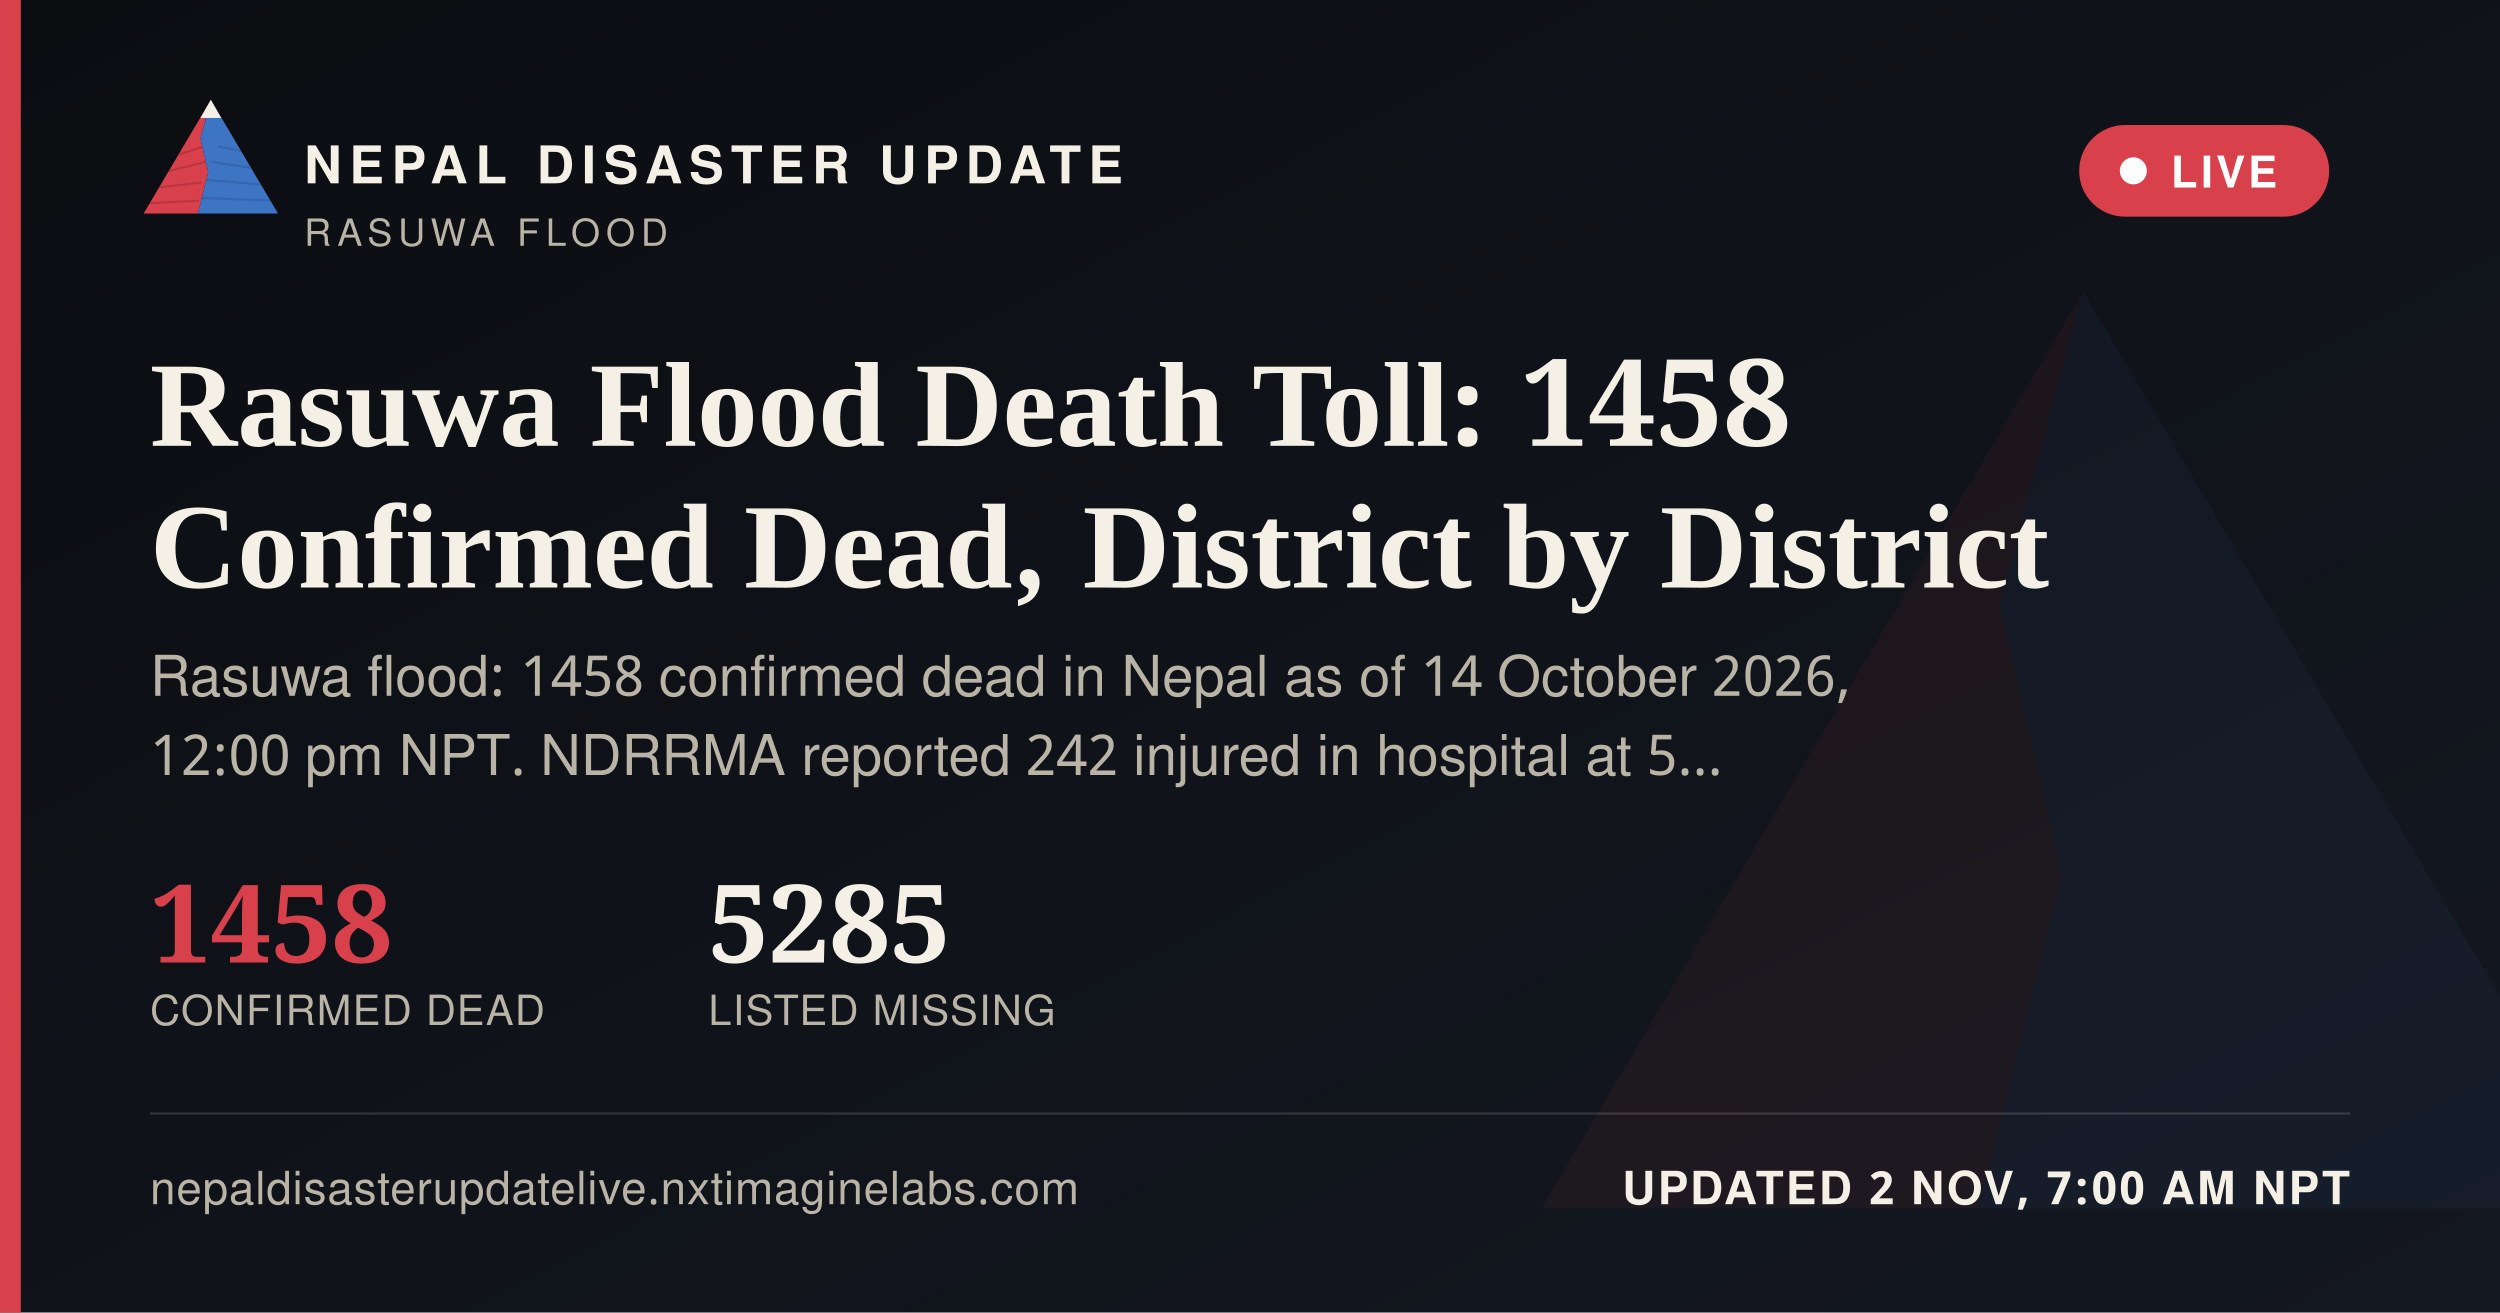
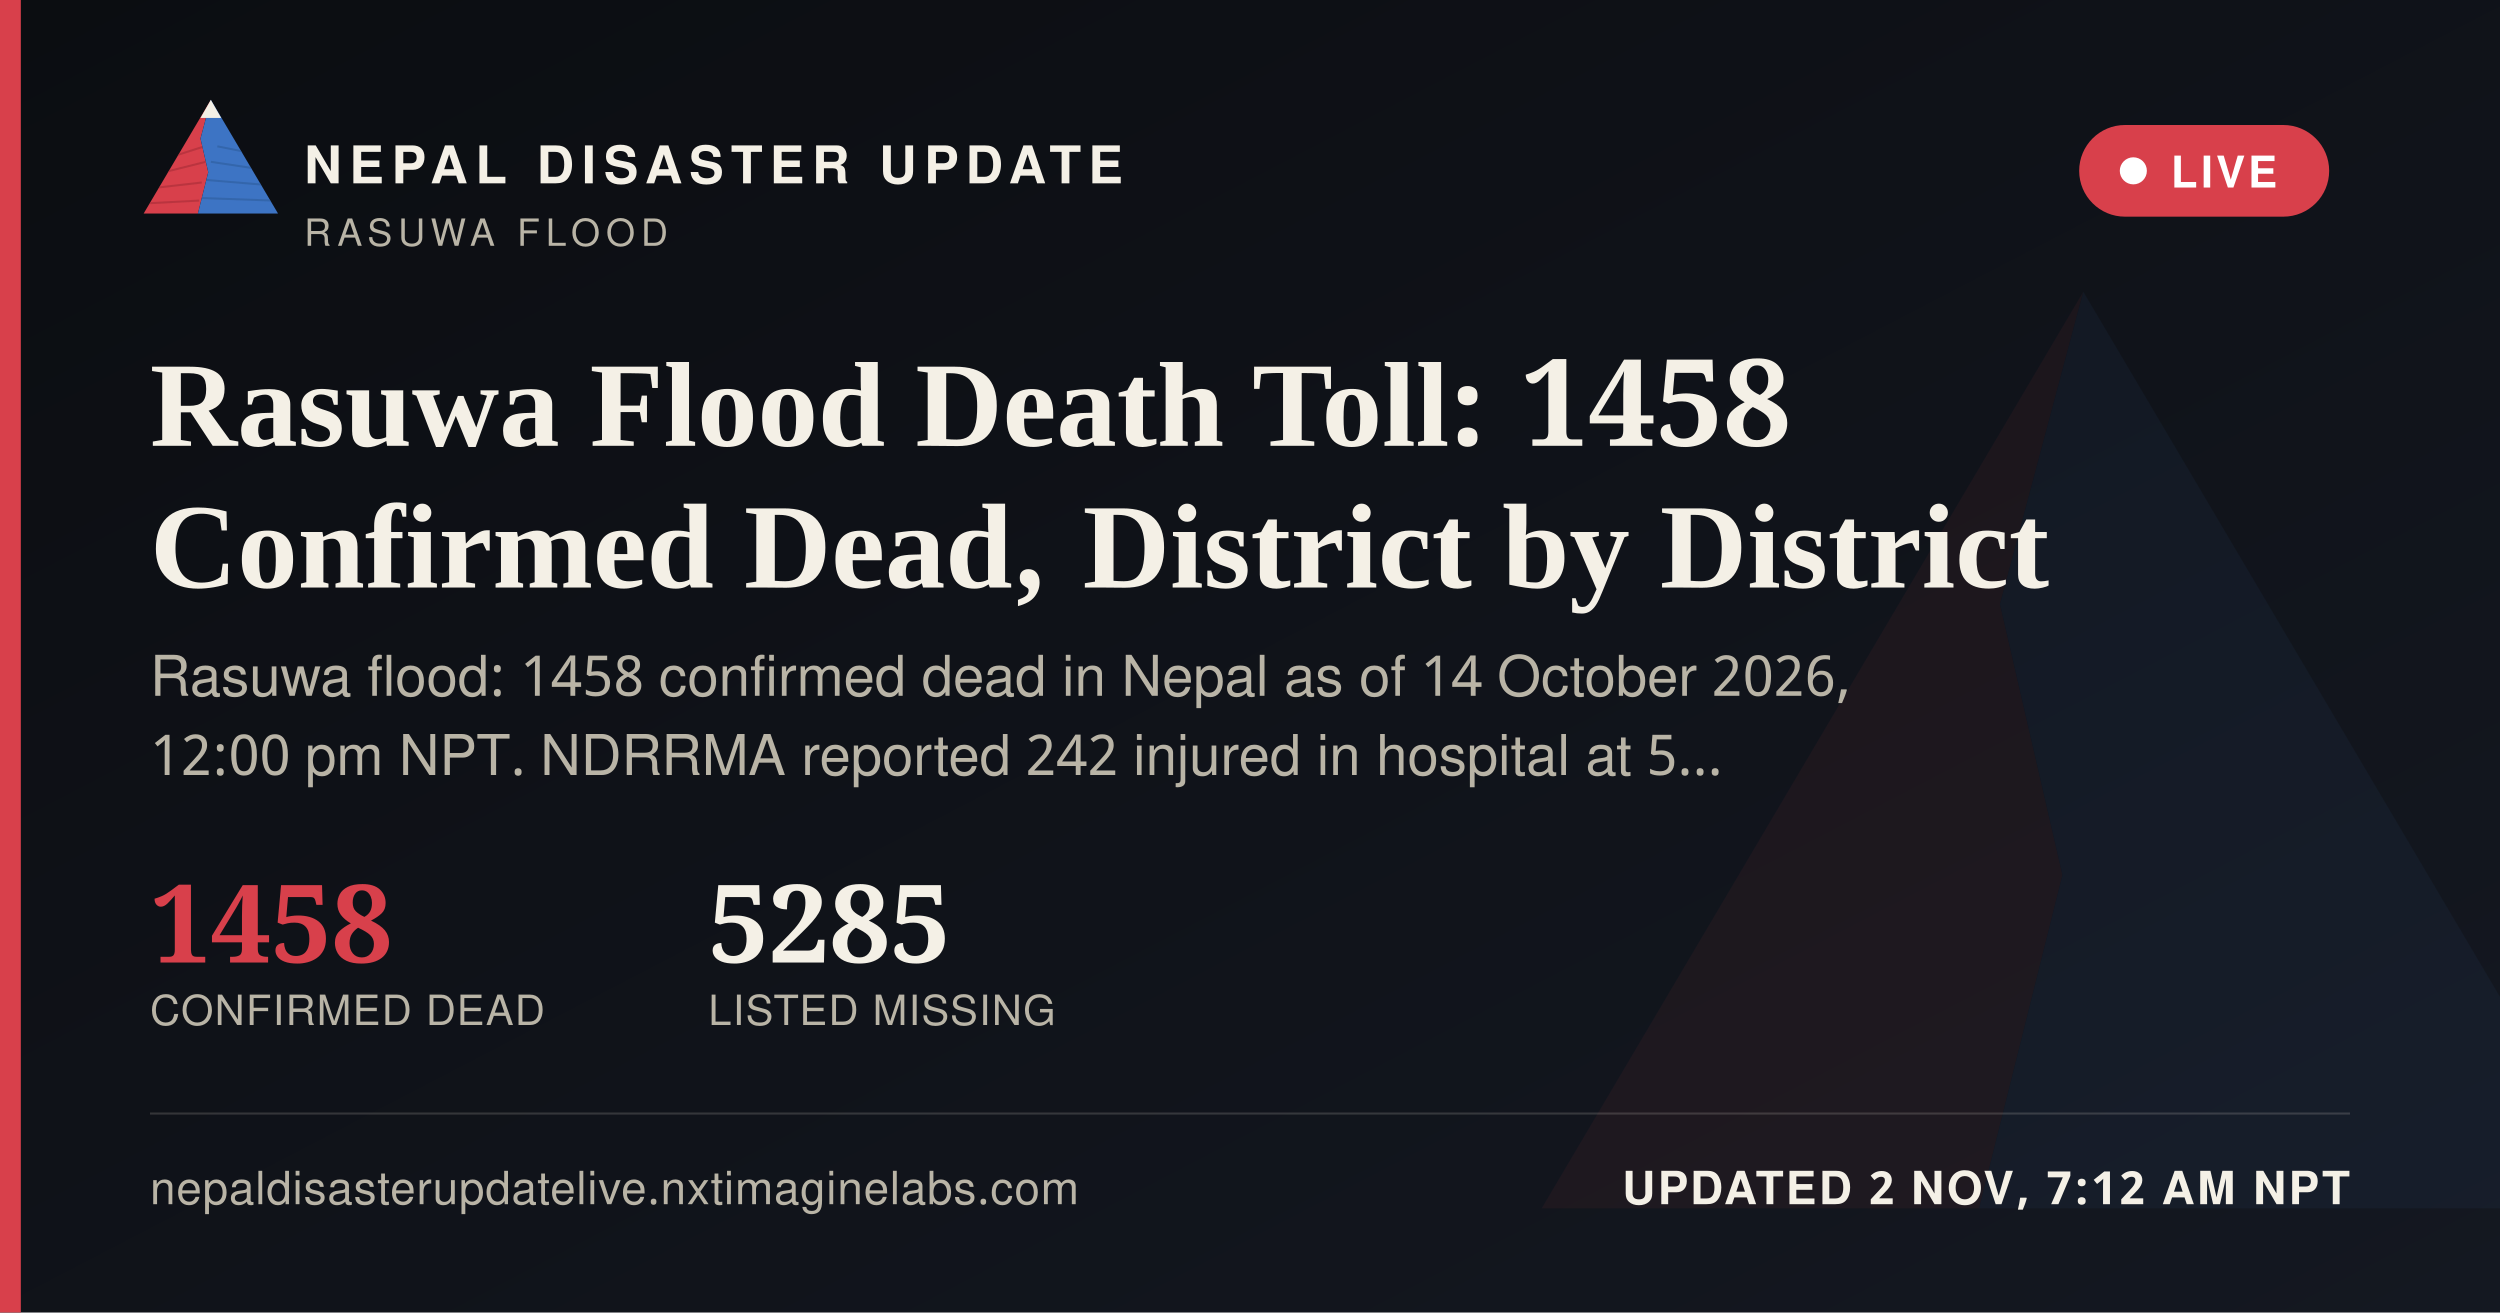
<svg xmlns="http://www.w3.org/2000/svg" width="1200" height="630" viewBox="0 0 1200 630">
  <defs>
    <linearGradient id="ogbg" x1="0" y1="0" x2="1" y2="1">
      <stop offset="0" stop-color="#0B0D11" />
      <stop offset="1" stop-color="#141821" />
    </linearGradient>
  </defs>
  <rect width="1200" height="630" fill="url(#ogbg)" />
  <g transform="translate(700,60) scale(5)" opacity="0.06">
    <polygon points="60,16 52,46 58,72 50,104 8,104" fill="#D8404B" />
    <polygon points="60,16 112,104 50,104 58,72 52,46" fill="#3D74C4" />
  </g>
  <rect x="0" y="0" width="10" height="630" fill="#D8404B" />
  <g transform="translate(64,38) scale(0.62)">
    <g>
      <defs>
        <clipPath id="ogLc">
          <polygon points="60,16 52,46 58,72 50,104 8,104" />
        </clipPath>
        <clipPath id="ogRc">
          <polygon points="60,16 112,104 50,104 58,72 52,46" />
        </clipPath>
      </defs>
      <polygon points="60,16 52,46 58,72 50,104 8,104" fill="#D8404B" />
      <g clip-path="url(#ogLc)" stroke="#A32A34" stroke-width="1.6" fill="none" opacity="0.55">
        <path d="M30,60 L55,52" />
        <path d="M24,72 L56,64" />
        <path d="M18,84 L53,80" />
        <path d="M13,96 L51,94" />
      </g>
      <polygon points="60,16 112,104 50,104 58,72 52,46" fill="#3D74C4" />
      <g clip-path="url(#ogRc)" stroke="#2A5793" stroke-width="1.6" fill="none" opacity="0.5">
        <path d="M65,52 L95,58" />
        <path d="M60,64 L100,70" />
        <path d="M56,78 L104,82" />
        <path d="M52,92 L108,94" />
      </g>
      <polygon points="60,16 52,30 68,30" fill="#F4F0E6" />
    </g>
  </g>
  <text x="146" y="88" font-family="'Public Sans', 'Noto Sans Devanagari', 'Helvetica Neue', Helvetica, Arial, sans-serif" font-size="25" font-weight="800" letter-spacing="3.6" fill="#F4F0E6">NEPAL DISASTER UPDATE</text>
  <text x="146" y="118" font-family="'Public Sans', 'Noto Sans Devanagari', 'Helvetica Neue', Helvetica, Arial, sans-serif" font-size="18" letter-spacing="2.8" fill="#B9B4A6">RASUWA FLOOD</text>
  <g>
    <rect x="998" y="60" width="120" height="44" rx="22" fill="#D8404B" stroke="none" />
    <circle cx="1024" cy="82" r="6.5" fill="#FFFFFF" />
    <text x="1042" y="90" font-family="'Public Sans', 'Noto Sans Devanagari', 'Helvetica Neue', Helvetica, Arial, sans-serif" font-size="21" font-weight="700" letter-spacing="1.6" fill="#FFFFFF">LIVE</text>
  </g>
  <text x="72" y="214" font-family="Newsreader, 'Noto Serif Devanagari', Georgia, 'Times New Roman', serif" font-size="58" font-weight="600" fill="#F4F0E6">Rasuwa Flood Death Toll: 1458</text>
  <text x="72" y="282" font-family="Newsreader, 'Noto Serif Devanagari', Georgia, 'Times New Roman', serif" font-size="58" font-weight="600" fill="#F4F0E6">Confirmed Dead, District by District</text>
  <text x="72" y="334" font-family="'Public Sans', 'Noto Sans Devanagari', 'Helvetica Neue', Helvetica, Arial, sans-serif" font-size="27" fill="#B9B4A6">Rasuwa flood: 1458 confirmed dead in Nepal as of 14 October 2026,</text>
  <text x="72" y="372" font-family="'Public Sans', 'Noto Sans Devanagari', 'Helvetica Neue', Helvetica, Arial, sans-serif" font-size="27" fill="#B9B4A6">12:00 pm NPT. NDRRMA reported 242 injured in hospital at 5…</text>
  <g transform="translate(72,462)">
    <text x="0" y="0" font-family="Newsreader, 'Noto Serif Devanagari', Georgia, 'Times New Roman', serif" font-size="52" font-weight="600" fill="#D8404B">1458</text>
    <text x="0" y="30" font-family="'Public Sans', 'Noto Sans Devanagari', 'Helvetica Neue', Helvetica, Arial, sans-serif" font-size="20" letter-spacing="0.6" fill="#B9B4A6">CONFIRMED DEAD</text>
    <text x="268" y="0" font-family="Newsreader, 'Noto Serif Devanagari', Georgia, 'Times New Roman', serif" font-size="52" font-weight="600" fill="#F4F0E6">5285</text>
    <text x="268" y="30" font-family="'Public Sans', 'Noto Sans Devanagari', 'Helvetica Neue', Helvetica, Arial, sans-serif" font-size="20" letter-spacing="0.6" fill="#B9B4A6">LISTED MISSING</text>
  </g>
  <rect x="72" y="534" width="1056" height="1" fill="rgba(244,240,230,0.16)" />
  <text x="72" y="578" font-family="'Public Sans', 'Noto Sans Devanagari', 'Helvetica Neue', Helvetica, Arial, sans-serif" font-size="22" fill="#B9B4A6" letter-spacing="0.4">nepaldisasterupdatelive.nxtimaginelabs.com</text>
-   <text x="1128" y="578" text-anchor="end" font-family="'Public Sans', 'Noto Sans Devanagari', 'Helvetica Neue', Helvetica, Arial, sans-serif" font-size="22" font-weight="700" letter-spacing="1.2" fill="#F4F0E6">UPDATED 2 NOV, 7:00 AM NPT</text>
+   <text x="1128" y="578" text-anchor="end" font-family="'Public Sans', 'Noto Sans Devanagari', 'Helvetica Neue', Helvetica, Arial, sans-serif" font-size="22" font-weight="700" letter-spacing="1.2" fill="#F4F0E6">UPDATED 2 NOV, 7:12 AM NPT</text>
</svg>
